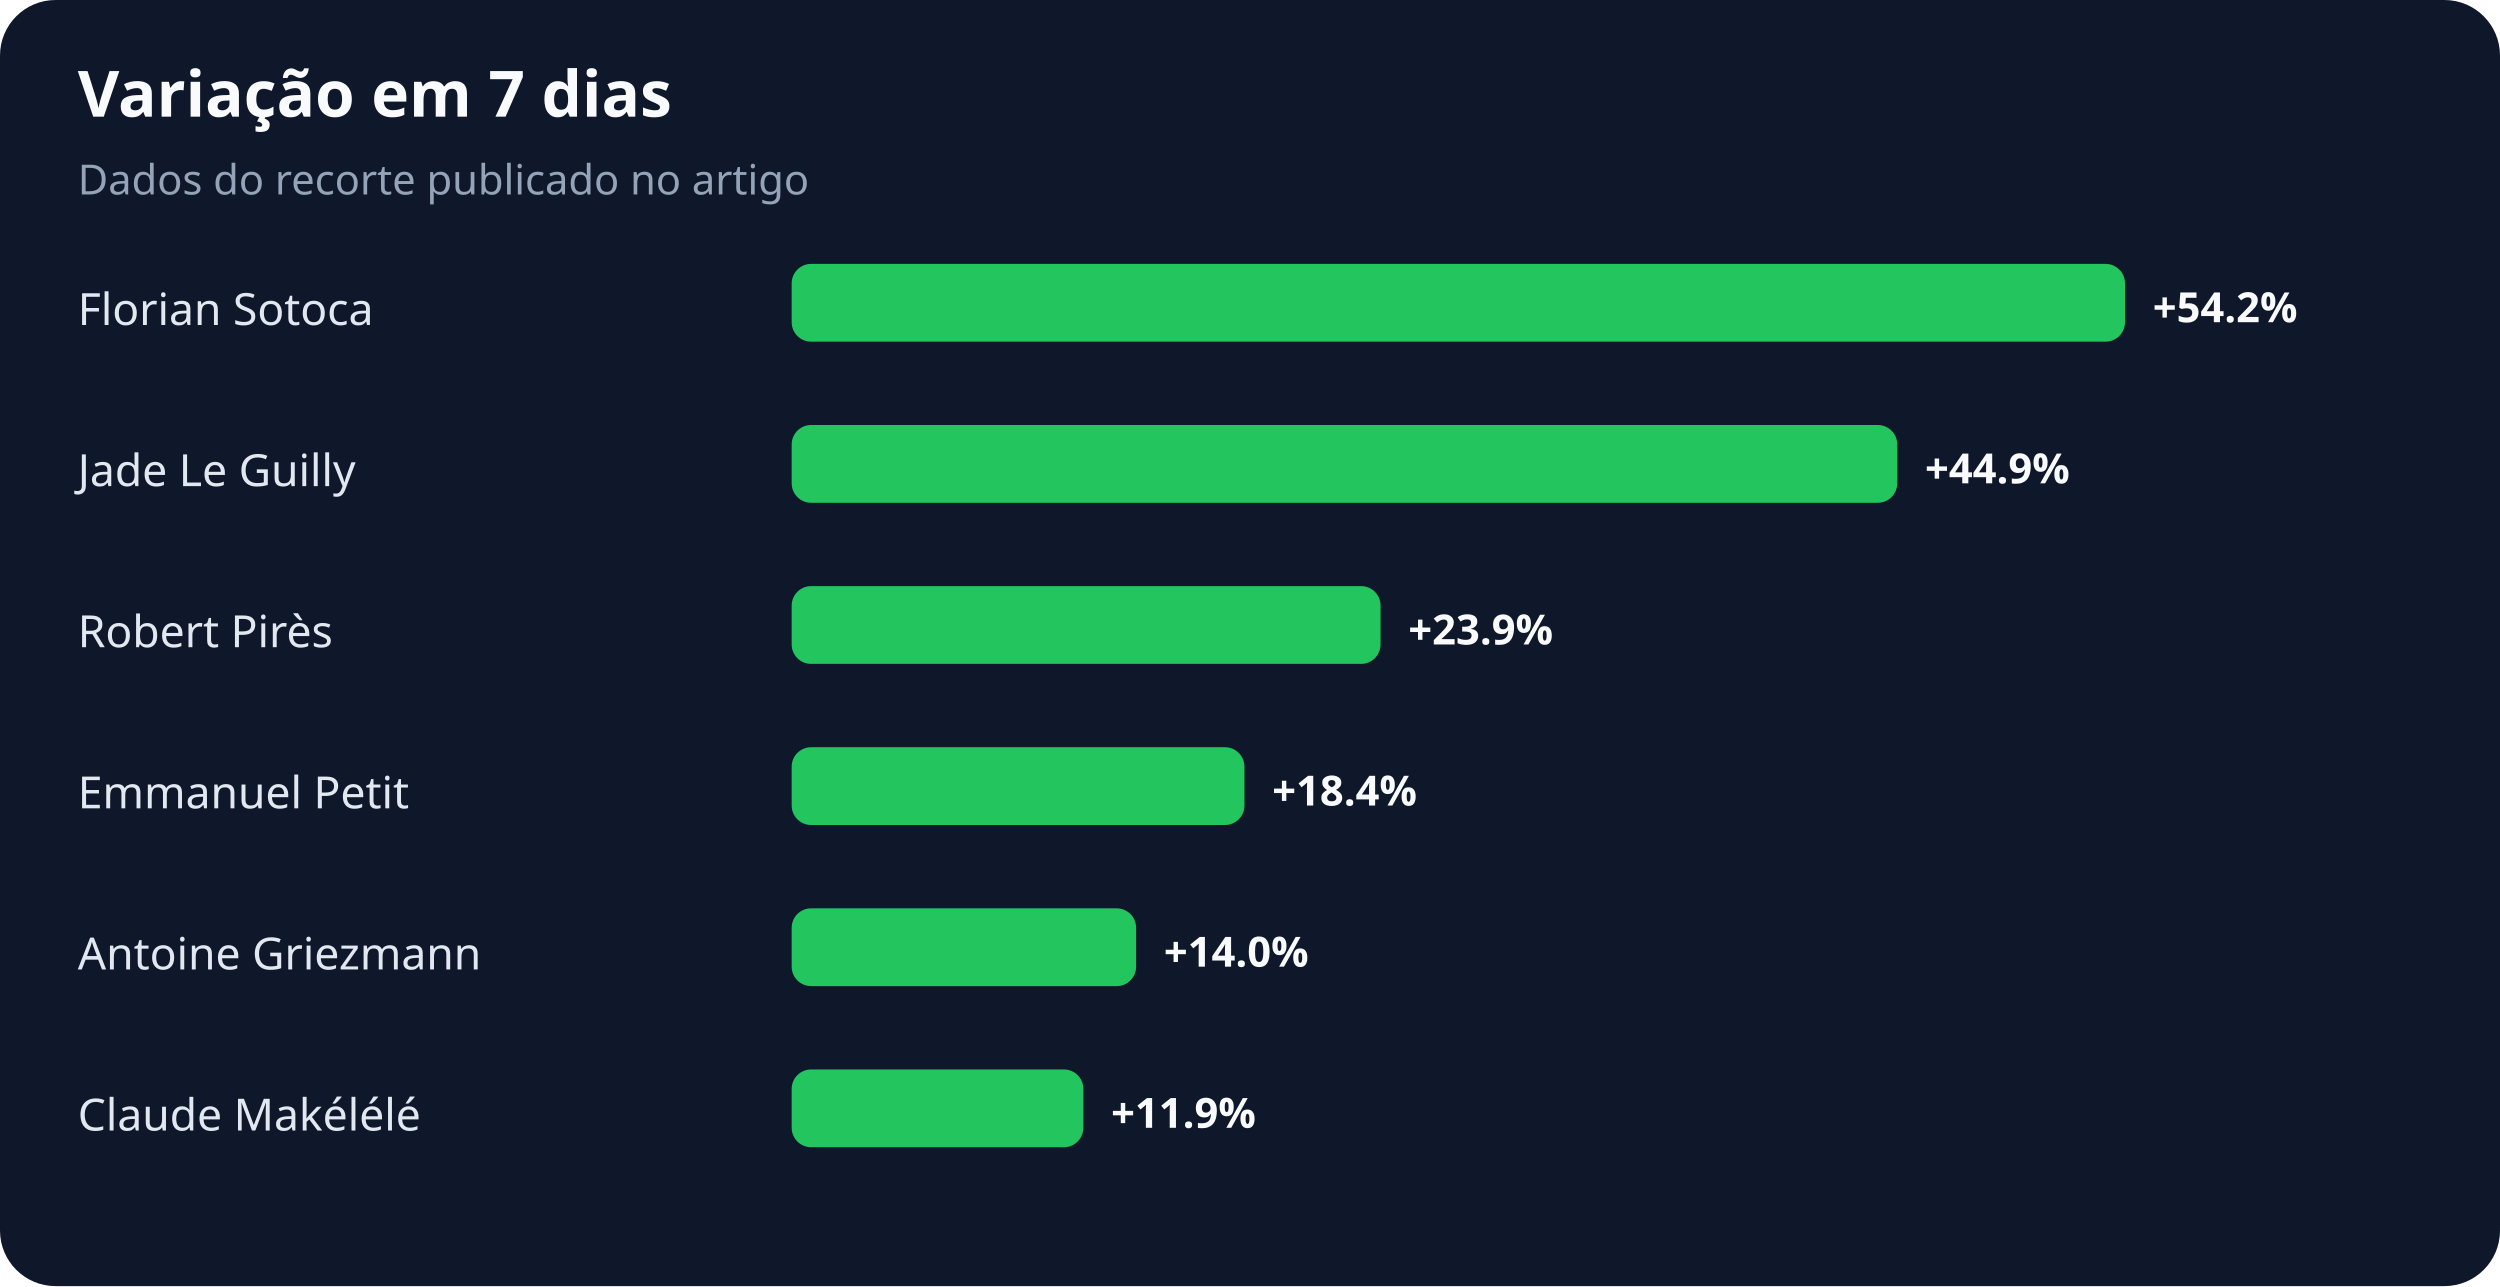
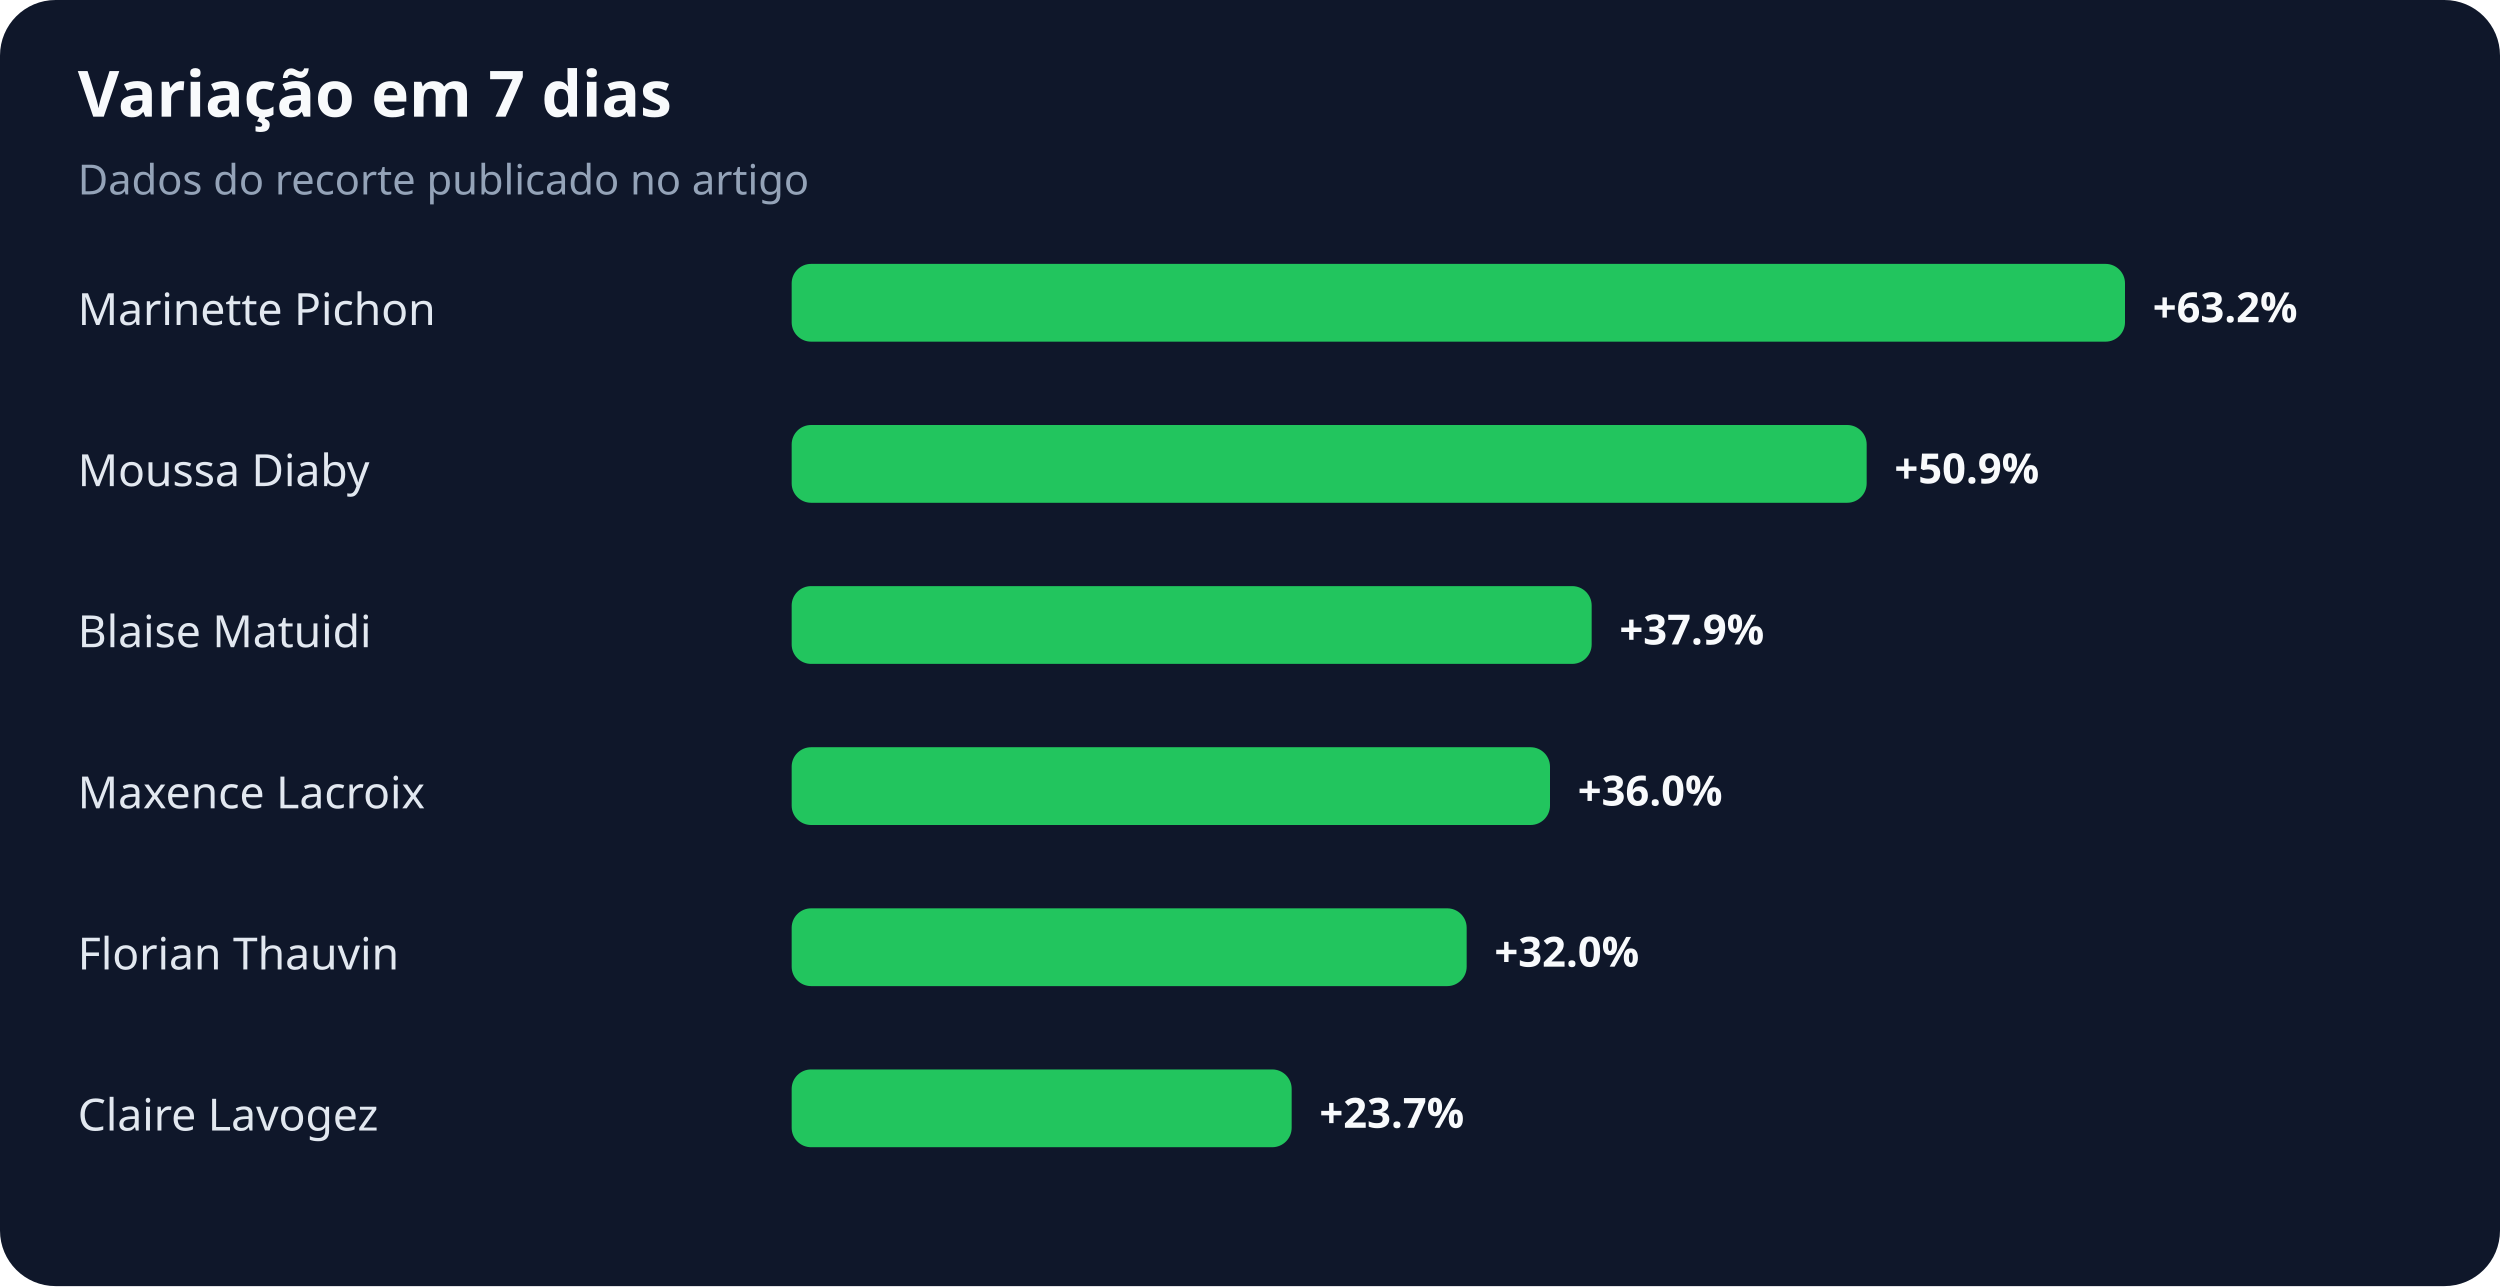
<svg xmlns="http://www.w3.org/2000/svg" width="900" height="463" viewBox="0 0 900 463" role="img" aria-labelledby="title desc">
  <rect width="100%" height="100%" rx="20" fill="#0f172a" />
  <text x="28" y="42" fill="#f8fafc" font-family="system-ui,sans-serif" font-size="23" font-weight="700">Variação em 7 dias</text>
  <text x="28" y="70" fill="#94a3b8" font-family="system-ui,sans-serif" font-size="15">Dados do recorte publicado no artigo</text>
-   <text x="28" y="117" fill="#e2e8f0" font-family="system-ui,sans-serif" font-size="16">Florian Sotoca</text>
+   <text x="28" y="117" fill="#e2e8f0" font-family="system-ui,sans-serif" font-size="16">Marinette Pichon</text>
  <rect x="285" y="95" width="480" height="28" rx="7" fill="#22c55e" />
-   <text x="775" y="116" fill="#f8fafc" font-family="system-ui,sans-serif" font-size="15" font-weight="700">+54.2%</text>
-   <text x="28" y="175" fill="#e2e8f0" font-family="system-ui,sans-serif" font-size="16">Jade Le Guilly</text>
-   <rect x="285" y="153" width="398" height="28" rx="7" fill="#22c55e" />
-   <text x="693" y="174" fill="#f8fafc" font-family="system-ui,sans-serif" font-size="15" font-weight="700">+44.9%</text>
-   <text x="28" y="233" fill="#e2e8f0" font-family="system-ui,sans-serif" font-size="16">Robert Pirès</text>
-   <rect x="285" y="211" width="212" height="28" rx="7" fill="#22c55e" />
-   <text x="507" y="232" fill="#f8fafc" font-family="system-ui,sans-serif" font-size="15" font-weight="700">+23.9%</text>
-   <text x="28" y="291" fill="#e2e8f0" font-family="system-ui,sans-serif" font-size="16">Emmanuel Petit</text>
-   <rect x="285" y="269" width="163" height="28" rx="7" fill="#22c55e" />
-   <text x="458" y="290" fill="#f8fafc" font-family="system-ui,sans-serif" font-size="15" font-weight="700">+18.4%</text>
-   <text x="28" y="349" fill="#e2e8f0" font-family="system-ui,sans-serif" font-size="16">Antoine Griezmann</text>
-   <rect x="285" y="327" width="124" height="28" rx="7" fill="#22c55e" />
-   <text x="419" y="348" fill="#f8fafc" font-family="system-ui,sans-serif" font-size="15" font-weight="700">+14.0%</text>
-   <text x="28" y="407" fill="#e2e8f0" font-family="system-ui,sans-serif" font-size="16">Claude Makélélé</text>
-   <rect x="285" y="385" width="105" height="28" rx="7" fill="#22c55e" />
-   <text x="400" y="406" fill="#f8fafc" font-family="system-ui,sans-serif" font-size="15" font-weight="700">+11.9%</text>
+   <text x="775" y="116" fill="#f8fafc" font-family="system-ui,sans-serif" font-size="15" font-weight="700">+63.2%</text>
+   <text x="28" y="175" fill="#e2e8f0" font-family="system-ui,sans-serif" font-size="16">Moussa Diaby</text>
+   <rect x="285" y="153" width="387" height="28" rx="7" fill="#22c55e" />
+   <text x="682" y="174" fill="#f8fafc" font-family="system-ui,sans-serif" font-size="15" font-weight="700">+50.9%</text>
+   <text x="28" y="233" fill="#e2e8f0" font-family="system-ui,sans-serif" font-size="16">Blaise Matuidi</text>
+   <rect x="285" y="211" width="288" height="28" rx="7" fill="#22c55e" />
+   <text x="583" y="232" fill="#f8fafc" font-family="system-ui,sans-serif" font-size="15" font-weight="700">+37.9%</text>
+   <text x="28" y="291" fill="#e2e8f0" font-family="system-ui,sans-serif" font-size="16">Maxence Lacroix</text>
+   <rect x="285" y="269" width="273" height="28" rx="7" fill="#22c55e" />
+   <text x="568" y="290" fill="#f8fafc" font-family="system-ui,sans-serif" font-size="15" font-weight="700">+36.0%</text>
+   <text x="28" y="349" fill="#e2e8f0" font-family="system-ui,sans-serif" font-size="16">Florian Thauvin</text>
+   <rect x="285" y="327" width="243" height="28" rx="7" fill="#22c55e" />
+   <text x="538" y="348" fill="#f8fafc" font-family="system-ui,sans-serif" font-size="15" font-weight="700">+32.0%</text>
+   <text x="28" y="407" fill="#e2e8f0" font-family="system-ui,sans-serif" font-size="16">Claire Lavogez</text>
+   <rect x="285" y="385" width="180" height="28" rx="7" fill="#22c55e" />
+   <text x="475" y="406" fill="#f8fafc" font-family="system-ui,sans-serif" font-size="15" font-weight="700">+23.7%</text>
</svg>
